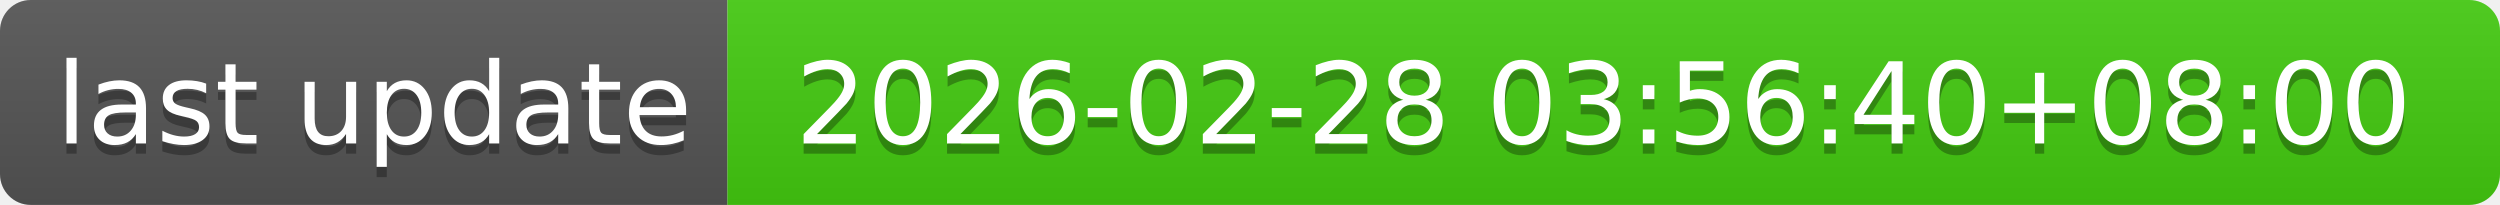
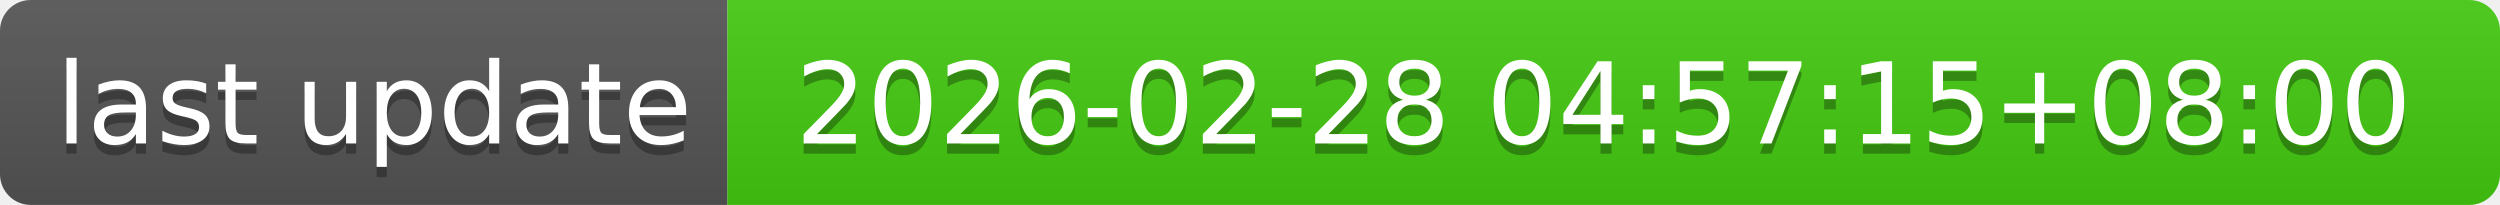
- <svg xmlns="http://www.w3.org/2000/svg" width="244" height="20" role="img" aria-label="last update: 2026-02-28 03:56:40+08:00">
+ <svg xmlns="http://www.w3.org/2000/svg" width="244" height="20" role="img" aria-label="last update: 2026-02-28 04:57:15+08:00">
  <linearGradient id="s" x2="0" y2="100%">
    <stop offset="0" stop-color="#bbb" stop-opacity=".1" />
    <stop offset="1" stop-opacity=".1" />
  </linearGradient>
  <clipPath id="r">
    <rect width="244" height="20" rx="3" fill="#fff" />
  </clipPath>
  <g clip-path="url(#r)">
    <rect width="71" height="20" fill="#555" />
    <rect x="71" width="173" height="20" fill="#4c1" />
    <rect width="244" height="20" fill="url(#s)" />
  </g>
  <g fill="#fff" text-anchor="middle" font-family="Verdana,Geneva,DejaVu Sans,sans-serif" text-rendering="geometricPrecision" font-size="110">
    <text aria-hidden="true" x="365" y="150" fill="#010101" fill-opacity=".3" transform="scale(.1)" textLength="610">last update</text>
    <text x="365" y="140" transform="scale(.1)" fill="#fff" textLength="610">last update</text>
-     <text aria-hidden="true" x="1565" y="150" fill="#010101" fill-opacity=".3" transform="scale(.1)" textLength="1630">2026-02-28 03:56:40+08:00</text>
-     <text x="1565" y="140" transform="scale(.1)" fill="#fff" textLength="1630">2026-02-28 03:56:40+08:00</text>
+     <text aria-hidden="true" x="1565" y="150" fill="#010101" fill-opacity=".3" transform="scale(.1)" textLength="1630">2026-02-28 04:57:15+08:00</text>
+     <text x="1565" y="140" transform="scale(.1)" fill="#fff" textLength="1630">2026-02-28 04:57:15+08:00</text>
  </g>
</svg>
